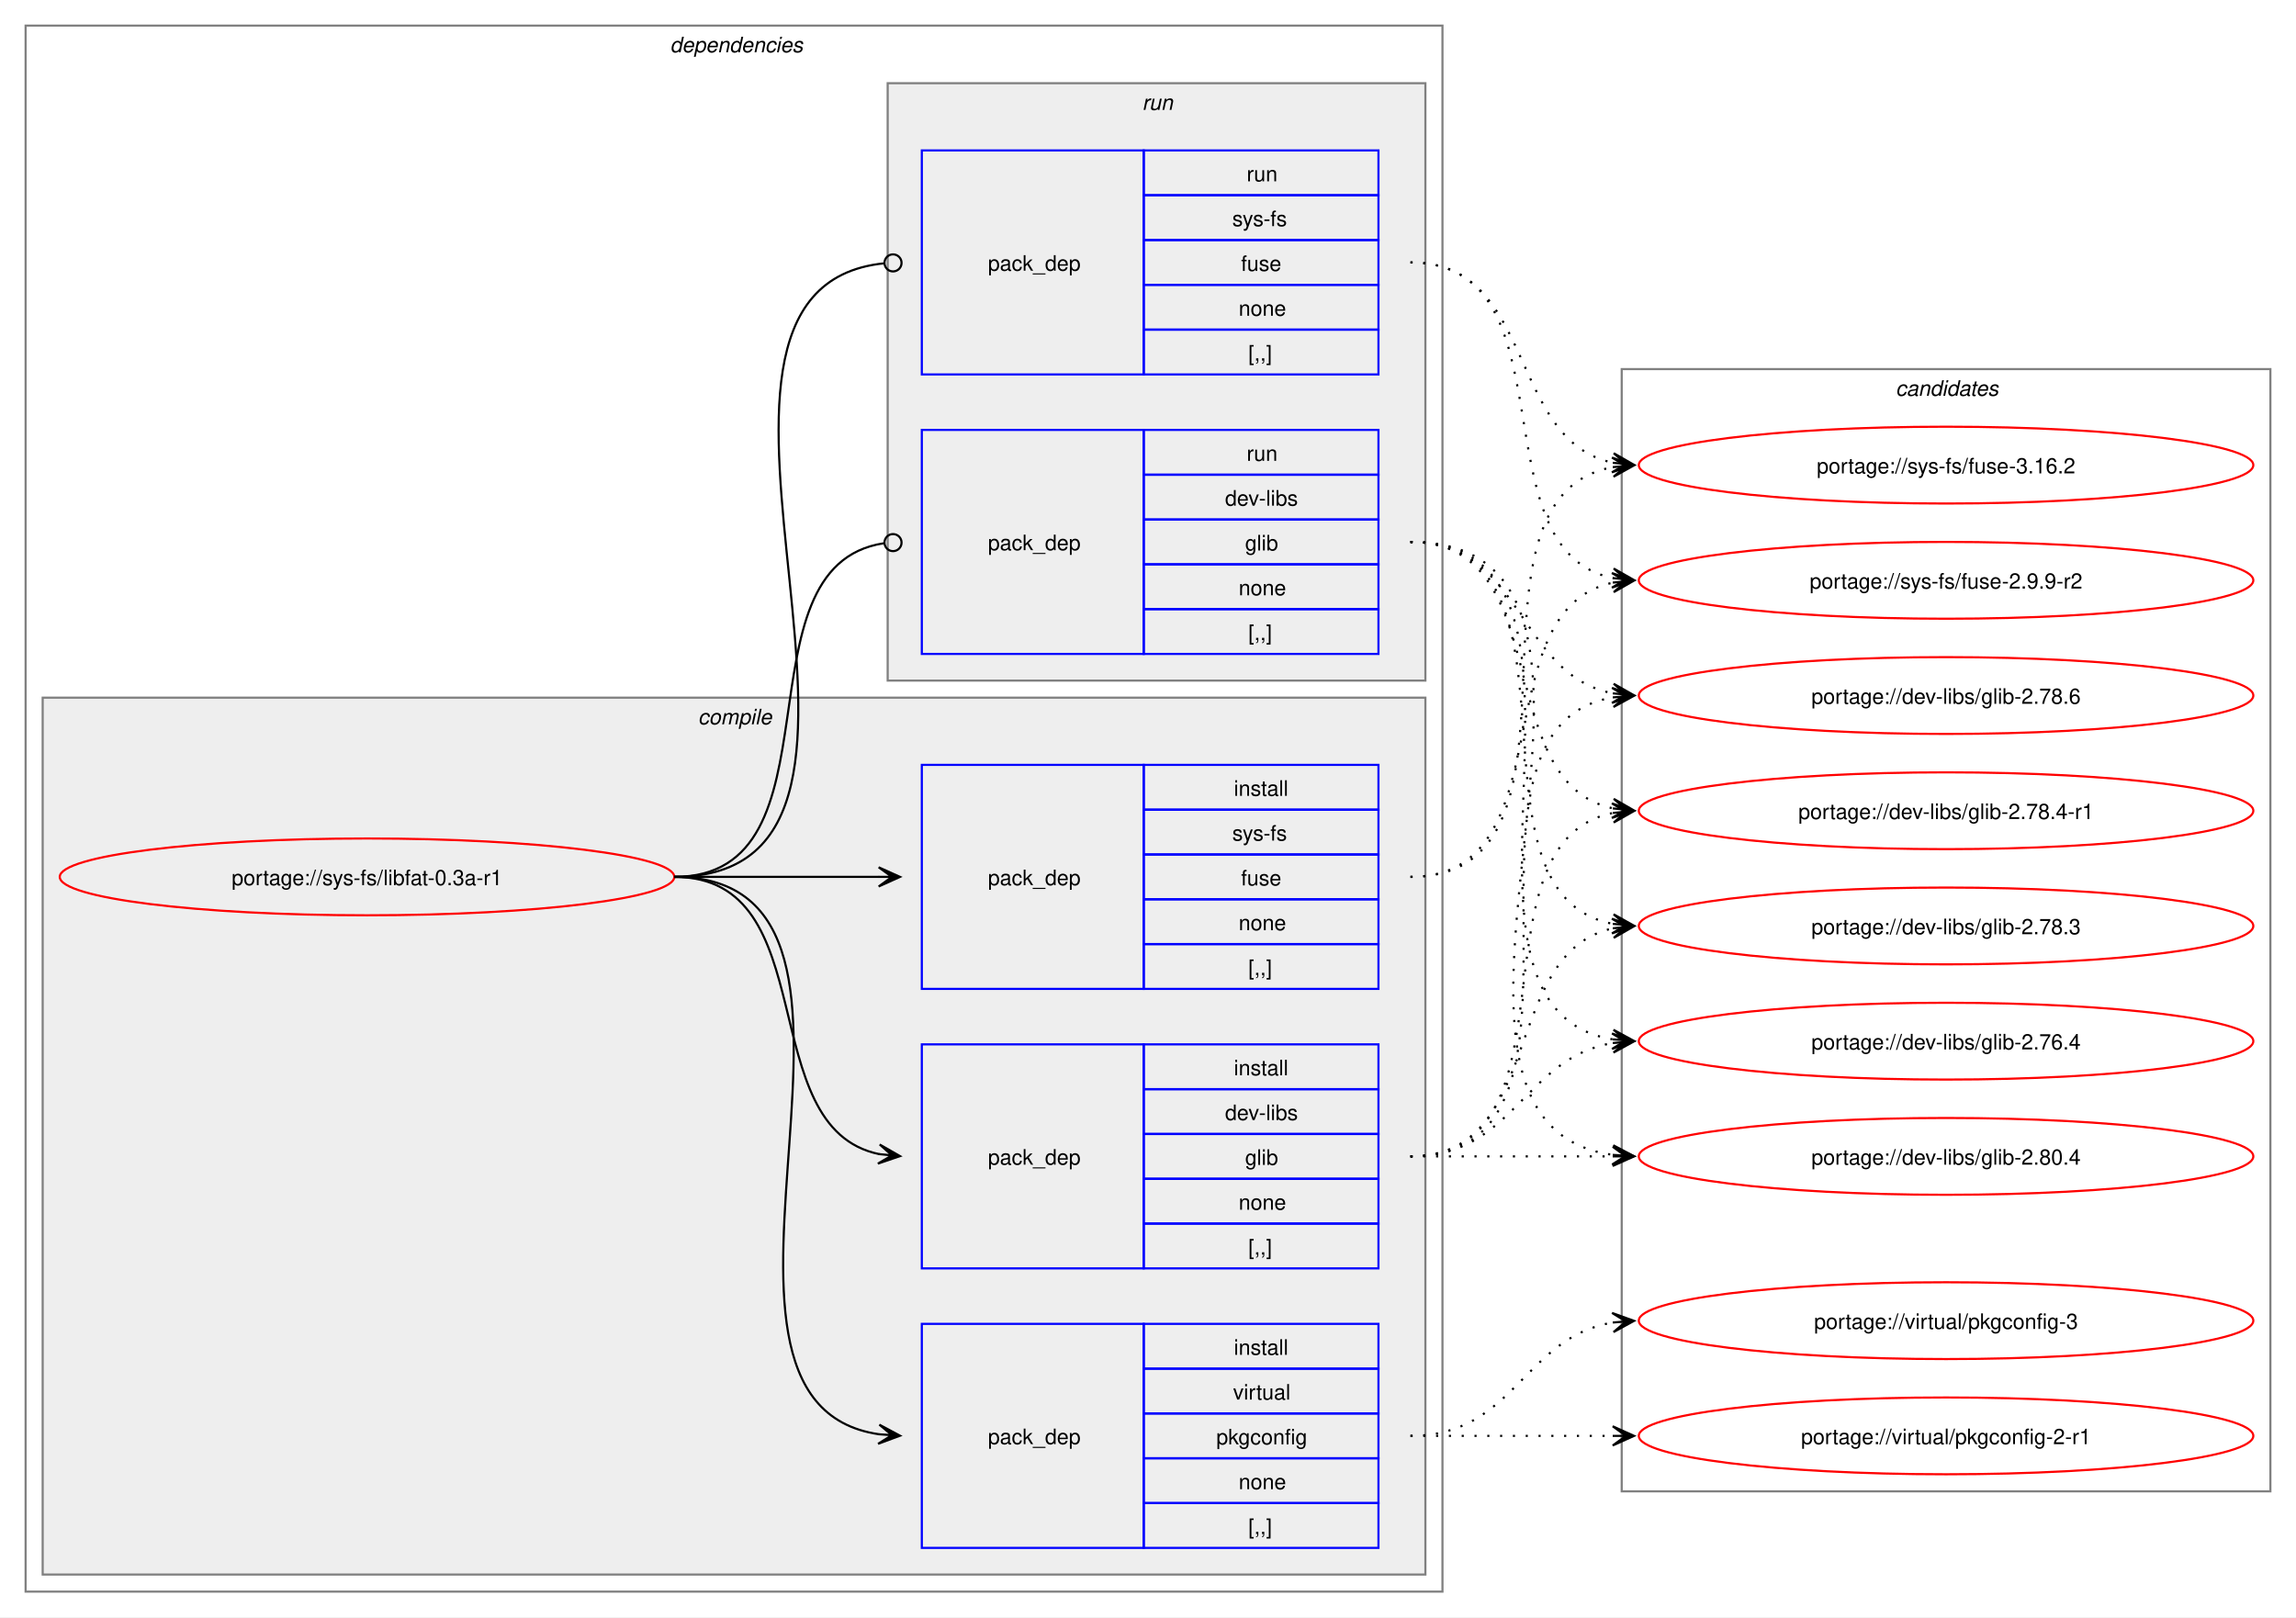
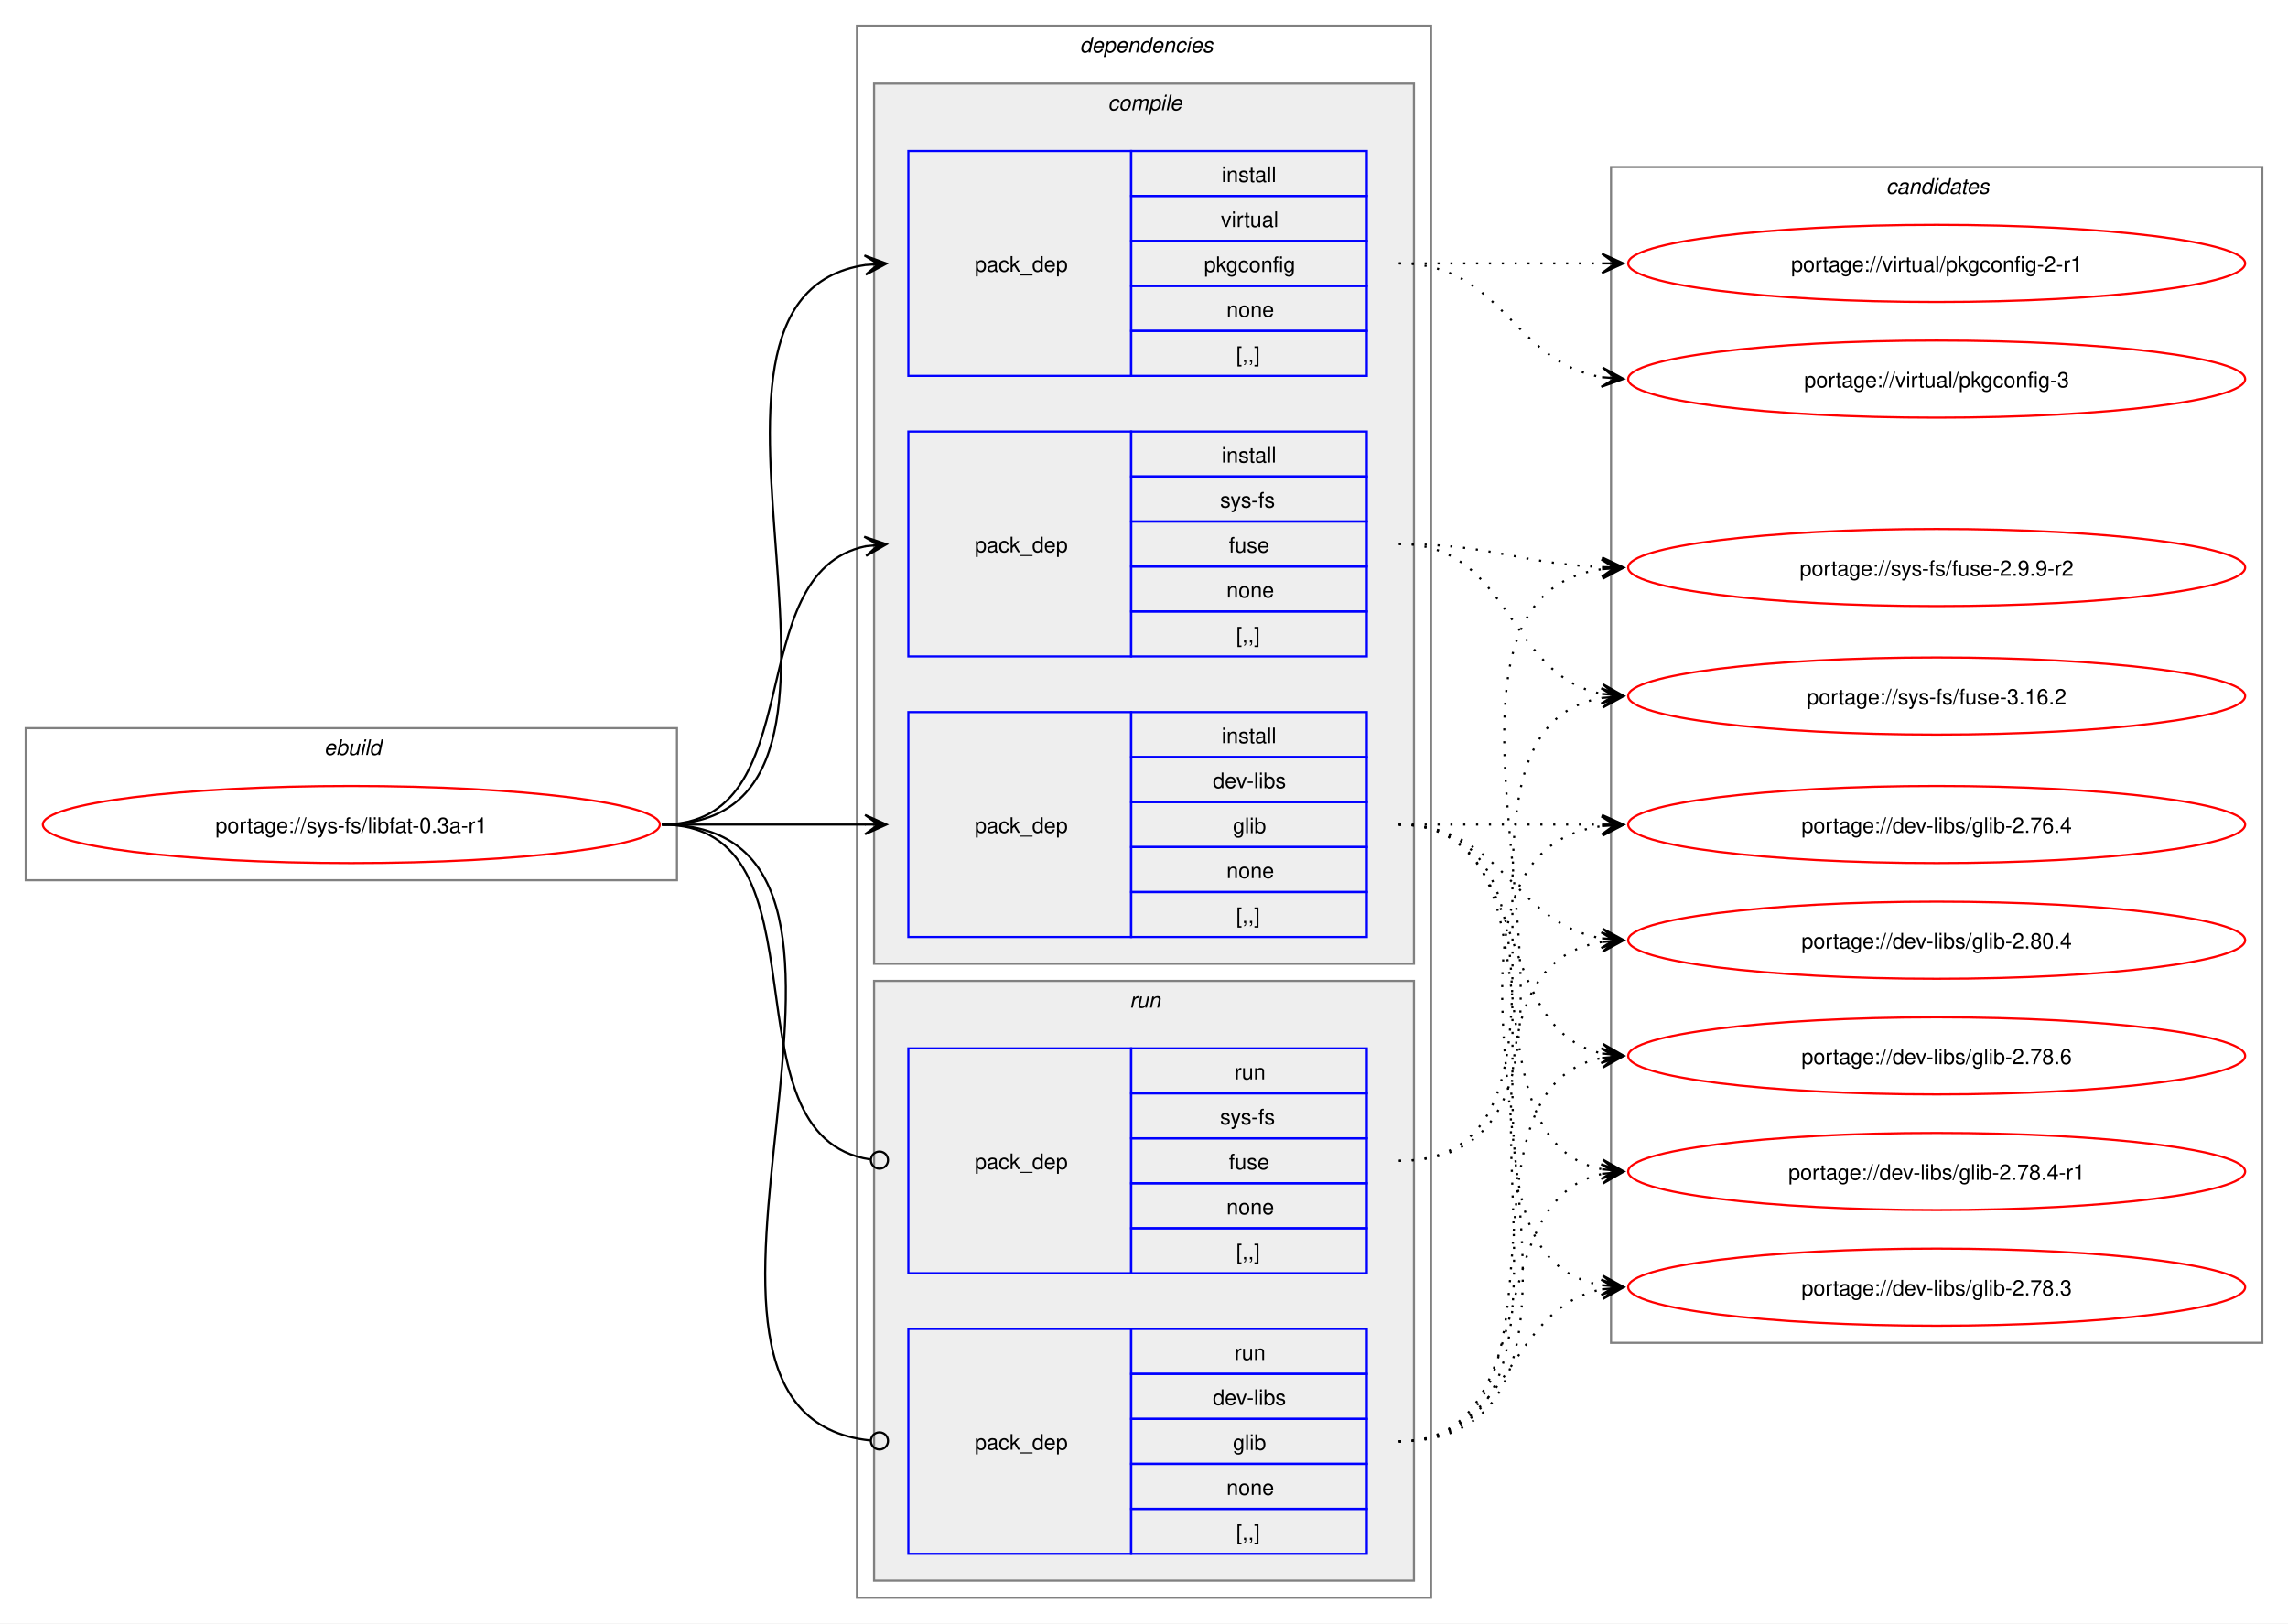
- <svg xmlns="http://www.w3.org/2000/svg" xmlns:xlink="http://www.w3.org/1999/xlink" width="1076pt" height="758pt" viewBox="0.00 0.00 1076.00 758.00">
+ <svg xmlns="http://www.w3.org/2000/svg" xmlns:xlink="http://www.w3.org/1999/xlink" width="1068pt" height="758pt" viewBox="0.00 0.00 1068.00 758.00">
  <g id="graph0" class="graph" transform="scale(1 1) rotate(0) translate(4 754)">
-     <polygon fill="white" stroke="none" points="-4,4 -4,-754 1072,-754 1072,4 -4,4" />
+     <polygon fill="white" stroke="none" points="-4,4 -4,-754 1064,-754 1064,4 -4,4" />
+     <g id="clust1" class="cluster">
+       <polygon fill="none" stroke="gray" points="8,-343 8,-414 312,-414 312,-343 8,-343" />
+       <text text-anchor="start" x="147.25" y="-401.5" font-family="Helvetica,sans-Serif" font-style="italic" font-size="10.00">ebuild</text>
+     </g>
    <g id="clust2" class="cluster">
-       <polygon fill="none" stroke="gray" points="8,-8 8,-742 672,-742 672,-8 8,-8" />
-       <text text-anchor="start" x="310" y="-729.5" font-family="Helvetica,sans-Serif" font-style="italic" font-size="10.00">dependencies</text>
+       <polygon fill="none" stroke="gray" points="396,-8 396,-742 664,-742 664,-8 396,-8" />
+       <text text-anchor="start" x="500" y="-729.5" font-family="Helvetica,sans-Serif" font-style="italic" font-size="10.00">dependencies</text>
    </g>
    <g id="clust3" class="cluster">
-       <polygon fill="#eeeeee" stroke="gray" points="16,-16 16,-427 664,-427 664,-16 16,-16" />
-       <text text-anchor="start" x="323.12" y="-414.5" font-family="Helvetica,sans-Serif" font-style="italic" font-size="10.00">compile</text>
+       <polygon fill="#eeeeee" stroke="gray" points="404,-304 404,-715 656,-715 656,-304 404,-304" />
+       <text text-anchor="start" x="513.12" y="-702.5" font-family="Helvetica,sans-Serif" font-style="italic" font-size="10.00">compile</text>
    </g>
    <g id="clust8" class="cluster">
-       <polygon fill="#eeeeee" stroke="gray" points="412,-435 412,-715 664,-715 664,-435 412,-435" />
-       <text text-anchor="start" x="531.25" y="-702.5" font-family="Helvetica,sans-Serif" font-style="italic" font-size="10.00">run</text>
+       <polygon fill="#eeeeee" stroke="gray" points="404,-16 404,-296 656,-296 656,-16 404,-16" />
+       <text text-anchor="start" x="523.25" y="-283.5" font-family="Helvetica,sans-Serif" font-style="italic" font-size="10.00">run</text>
    </g>
    <g id="clust11" class="cluster">
-       <polygon fill="none" stroke="gray" points="756,-55 756,-581 1060,-581 1060,-55 756,-55" />
-       <text text-anchor="start" x="884.38" y="-568.5" font-family="Helvetica,sans-Serif" font-style="italic" font-size="10.00">candidates</text>
+       <polygon fill="none" stroke="gray" points="748,-127 748,-676 1052,-676 1052,-127 748,-127" />
+       <text text-anchor="start" x="876.38" y="-663.5" font-family="Helvetica,sans-Serif" font-style="italic" font-size="10.00">candidates</text>
    </g>
    <g id="node1" class="node">
      <g id="a_node1">
        <a xlink:href="../sys-fs/libfat-0.3a-r1.svg" xlink:title="portage://sys-fs/libfat-0.3a-r1">
-           <ellipse fill="none" stroke="red" cx="168" cy="-343" rx="144" ry="18" />
-           <text text-anchor="middle" x="168" y="-339.12" font-family="Helvetica,sans-Serif" font-size="10.00">portage://sys-fs/libfat-0.3a-r1</text>
+           <ellipse fill="none" stroke="red" cx="160" cy="-369" rx="144" ry="18" />
+           <text text-anchor="middle" x="160" y="-365.12" font-family="Helvetica,sans-Serif" font-size="10.00">portage://sys-fs/libfat-0.3a-r1</text>
        </a>
      </g>
    </g>
    <g id="node2" class="node">
-       <polygon fill="none" stroke="blue" points="428,-159.5 428,-264.5 532,-264.5 532,-159.5 428,-159.5" />
-       <text text-anchor="start" x="459" y="-208.12" font-family="Helvetica,sans-Serif" font-size="10.00">pack_dep</text>
-       <polygon fill="none" stroke="blue" points="532,-243.5 532,-264.5 642,-264.5 642,-243.5 532,-243.5" />
-       <text text-anchor="start" x="574.25" y="-250" font-family="Helvetica,sans-Serif" font-size="10.00">install</text>
-       <polygon fill="none" stroke="blue" points="532,-222.5 532,-243.5 642,-243.5 642,-222.5 532,-222.5" />
-       <text text-anchor="start" x="570.12" y="-229" font-family="Helvetica,sans-Serif" font-size="10.00">dev-libs</text>
-       <polygon fill="none" stroke="blue" points="532,-201.5 532,-222.5 642,-222.5 642,-201.5 532,-201.5" />
-       <text text-anchor="start" x="579.5" y="-208" font-family="Helvetica,sans-Serif" font-size="10.00">glib</text>
-       <polygon fill="none" stroke="blue" points="532,-180.5 532,-201.5 642,-201.5 642,-180.5 532,-180.5" />
-       <text text-anchor="start" x="576.5" y="-187" font-family="Helvetica,sans-Serif" font-size="10.00">none</text>
-       <polygon fill="none" stroke="blue" points="532,-159.5 532,-180.5 642,-180.5 642,-159.5 532,-159.5" />
-       <text text-anchor="start" x="581" y="-166" font-family="Helvetica,sans-Serif" font-size="10.00">[,,]</text>
+       <polygon fill="none" stroke="blue" points="420,-316.5 420,-421.5 524,-421.5 524,-316.5 420,-316.5" />
+       <text text-anchor="start" x="451" y="-365.12" font-family="Helvetica,sans-Serif" font-size="10.00">pack_dep</text>
+       <polygon fill="none" stroke="blue" points="524,-400.5 524,-421.5 634,-421.5 634,-400.5 524,-400.5" />
+       <text text-anchor="start" x="566.25" y="-407" font-family="Helvetica,sans-Serif" font-size="10.00">install</text>
+       <polygon fill="none" stroke="blue" points="524,-379.5 524,-400.5 634,-400.5 634,-379.5 524,-379.5" />
+       <text text-anchor="start" x="562.12" y="-386" font-family="Helvetica,sans-Serif" font-size="10.00">dev-libs</text>
+       <polygon fill="none" stroke="blue" points="524,-358.5 524,-379.5 634,-379.5 634,-358.5 524,-358.5" />
+       <text text-anchor="start" x="571.5" y="-365" font-family="Helvetica,sans-Serif" font-size="10.00">glib</text>
+       <polygon fill="none" stroke="blue" points="524,-337.5 524,-358.5 634,-358.5 634,-337.5 524,-337.5" />
+       <text text-anchor="start" x="568.5" y="-344" font-family="Helvetica,sans-Serif" font-size="10.00">none</text>
+       <polygon fill="none" stroke="blue" points="524,-316.5 524,-337.5 634,-337.5 634,-316.5 524,-316.5" />
+       <text text-anchor="start" x="573" y="-323" font-family="Helvetica,sans-Serif" font-size="10.00">[,,]</text>
    </g>
    <g id="edge1" class="edge">
-       <path fill="none" stroke="black" d="M312,-343C383.21,-343 348.07,-225.45 408.06,-213.05" />
-       <polygon fill="black" stroke="black" points="417.79,-212.12 408.27,-217.56 414.02,-212.48 407.83,-213.08 407.83,-213.08 407.83,-213.08 414.02,-212.48 407.4,-208.6 417.79,-212.12" />
+       <path fill="none" stroke="black" d="M305,-369C348.25,-369 361.72,-369 400.08,-369" />
+       <polygon fill="black" stroke="black" points="409.78,-369 399.78,-373.5 406,-369 399.78,-369 399.78,-369 399.78,-369 406,-369 399.78,-364.5 409.78,-369" />
    </g>
    <g id="node3" class="node">
-       <polygon fill="none" stroke="blue" points="428,-290.5 428,-395.5 532,-395.5 532,-290.5 428,-290.5" />
-       <text text-anchor="start" x="459" y="-339.12" font-family="Helvetica,sans-Serif" font-size="10.00">pack_dep</text>
-       <polygon fill="none" stroke="blue" points="532,-374.5 532,-395.5 642,-395.5 642,-374.5 532,-374.5" />
-       <text text-anchor="start" x="574.25" y="-381" font-family="Helvetica,sans-Serif" font-size="10.00">install</text>
-       <polygon fill="none" stroke="blue" points="532,-353.5 532,-374.5 642,-374.5 642,-353.5 532,-353.5" />
-       <text text-anchor="start" x="573.5" y="-360" font-family="Helvetica,sans-Serif" font-size="10.00">sys-fs</text>
-       <polygon fill="none" stroke="blue" points="532,-332.5 532,-353.5 642,-353.5 642,-332.5 532,-332.5" />
-       <text text-anchor="start" x="577.62" y="-339" font-family="Helvetica,sans-Serif" font-size="10.00">fuse</text>
-       <polygon fill="none" stroke="blue" points="532,-311.5 532,-332.5 642,-332.5 642,-311.5 532,-311.5" />
-       <text text-anchor="start" x="576.5" y="-318" font-family="Helvetica,sans-Serif" font-size="10.00">none</text>
-       <polygon fill="none" stroke="blue" points="532,-290.5 532,-311.5 642,-311.5 642,-290.5 532,-290.5" />
-       <text text-anchor="start" x="581" y="-297" font-family="Helvetica,sans-Serif" font-size="10.00">[,,]</text>
+       <polygon fill="none" stroke="blue" points="420,-447.5 420,-552.5 524,-552.5 524,-447.5 420,-447.5" />
+       <text text-anchor="start" x="451" y="-496.12" font-family="Helvetica,sans-Serif" font-size="10.00">pack_dep</text>
+       <polygon fill="none" stroke="blue" points="524,-531.5 524,-552.5 634,-552.5 634,-531.5 524,-531.5" />
+       <text text-anchor="start" x="566.25" y="-538" font-family="Helvetica,sans-Serif" font-size="10.00">install</text>
+       <polygon fill="none" stroke="blue" points="524,-510.5 524,-531.5 634,-531.5 634,-510.5 524,-510.5" />
+       <text text-anchor="start" x="565.5" y="-517" font-family="Helvetica,sans-Serif" font-size="10.00">sys-fs</text>
+       <polygon fill="none" stroke="blue" points="524,-489.5 524,-510.5 634,-510.5 634,-489.5 524,-489.5" />
+       <text text-anchor="start" x="569.62" y="-496" font-family="Helvetica,sans-Serif" font-size="10.00">fuse</text>
+       <polygon fill="none" stroke="blue" points="524,-468.5 524,-489.5 634,-489.5 634,-468.5 524,-468.5" />
+       <text text-anchor="start" x="568.5" y="-475" font-family="Helvetica,sans-Serif" font-size="10.00">none</text>
+       <polygon fill="none" stroke="blue" points="524,-447.5 524,-468.5 634,-468.5 634,-447.5 524,-447.5" />
+       <text text-anchor="start" x="573" y="-454" font-family="Helvetica,sans-Serif" font-size="10.00">[,,]</text>
    </g>
    <g id="edge2" class="edge">
-       <path fill="none" stroke="black" d="M312,-343C355.65,-343 369.25,-343 407.98,-343" />
-       <polygon fill="black" stroke="black" points="417.78,-343 407.78,-347.5 414,-343 407.78,-343 407.78,-343 407.78,-343 414,-343 407.78,-338.5 417.78,-343" />
+       <path fill="none" stroke="black" d="M305,-369C375.95,-369 340.39,-486.55 400.11,-498.95" />
+       <polygon fill="black" stroke="black" points="409.79,-499.88 399.4,-503.4 406.02,-499.52 399.83,-498.92 399.83,-498.92 399.83,-498.92 406.02,-499.52 400.27,-494.44 409.79,-499.88" />
    </g>
    <g id="node4" class="node">
-       <polygon fill="none" stroke="blue" points="428,-28.5 428,-133.5 532,-133.5 532,-28.5 428,-28.5" />
-       <text text-anchor="start" x="459" y="-77.12" font-family="Helvetica,sans-Serif" font-size="10.00">pack_dep</text>
-       <polygon fill="none" stroke="blue" points="532,-112.5 532,-133.5 642,-133.5 642,-112.5 532,-112.5" />
-       <text text-anchor="start" x="574.25" y="-119" font-family="Helvetica,sans-Serif" font-size="10.00">install</text>
-       <polygon fill="none" stroke="blue" points="532,-91.5 532,-112.5 642,-112.5 642,-91.5 532,-91.5" />
-       <text text-anchor="start" x="573.88" y="-98" font-family="Helvetica,sans-Serif" font-size="10.00">virtual</text>
-       <polygon fill="none" stroke="blue" points="532,-70.5 532,-91.5 642,-91.5 642,-70.5 532,-70.5" />
-       <text text-anchor="start" x="566" y="-77" font-family="Helvetica,sans-Serif" font-size="10.00">pkgconfig</text>
-       <polygon fill="none" stroke="blue" points="532,-49.5 532,-70.5 642,-70.5 642,-49.5 532,-49.5" />
-       <text text-anchor="start" x="576.5" y="-56" font-family="Helvetica,sans-Serif" font-size="10.00">none</text>
-       <polygon fill="none" stroke="blue" points="532,-28.5 532,-49.5 642,-49.5 642,-28.5 532,-28.5" />
-       <text text-anchor="start" x="581" y="-35" font-family="Helvetica,sans-Serif" font-size="10.00">[,,]</text>
+       <polygon fill="none" stroke="blue" points="420,-578.5 420,-683.5 524,-683.5 524,-578.5 420,-578.5" />
+       <text text-anchor="start" x="451" y="-627.12" font-family="Helvetica,sans-Serif" font-size="10.00">pack_dep</text>
+       <polygon fill="none" stroke="blue" points="524,-662.5 524,-683.5 634,-683.5 634,-662.5 524,-662.5" />
+       <text text-anchor="start" x="566.25" y="-669" font-family="Helvetica,sans-Serif" font-size="10.00">install</text>
+       <polygon fill="none" stroke="blue" points="524,-641.5 524,-662.5 634,-662.5 634,-641.5 524,-641.5" />
+       <text text-anchor="start" x="565.88" y="-648" font-family="Helvetica,sans-Serif" font-size="10.00">virtual</text>
+       <polygon fill="none" stroke="blue" points="524,-620.5 524,-641.5 634,-641.5 634,-620.5 524,-620.5" />
+       <text text-anchor="start" x="558" y="-627" font-family="Helvetica,sans-Serif" font-size="10.00">pkgconfig</text>
+       <polygon fill="none" stroke="blue" points="524,-599.5 524,-620.5 634,-620.5 634,-599.5 524,-599.5" />
+       <text text-anchor="start" x="568.5" y="-606" font-family="Helvetica,sans-Serif" font-size="10.00">none</text>
+       <polygon fill="none" stroke="blue" points="524,-578.5 524,-599.5 634,-599.5 634,-578.5 524,-578.5" />
+       <text text-anchor="start" x="573" y="-585" font-family="Helvetica,sans-Serif" font-size="10.00">[,,]</text>
    </g>
    <g id="edge3" class="edge">
-       <path fill="none" stroke="black" d="M312,-343C433.85,-343 301.99,-97.12 407.98,-81.75" />
-       <polygon fill="black" stroke="black" points="417.78,-81.08 408.11,-86.25 414.01,-81.34 407.81,-81.76 407.81,-81.76 407.81,-81.76 414.01,-81.34 407.5,-77.27 417.78,-81.08" />
+       <path fill="none" stroke="black" d="M305,-369C426.69,-369 294.2,-614.88 400,-630.25" />
+       <polygon fill="black" stroke="black" points="409.78,-630.92 399.5,-634.72 406.01,-630.66 399.81,-630.24 399.81,-630.24 399.81,-630.24 406.01,-630.66 400.11,-625.75 409.78,-630.92" />
    </g>
    <g id="node5" class="node">
-       <polygon fill="none" stroke="blue" points="428,-447.5 428,-552.5 532,-552.5 532,-447.5 428,-447.5" />
-       <text text-anchor="start" x="459" y="-496.12" font-family="Helvetica,sans-Serif" font-size="10.00">pack_dep</text>
-       <polygon fill="none" stroke="blue" points="532,-531.5 532,-552.5 642,-552.5 642,-531.5 532,-531.5" />
-       <text text-anchor="start" x="580.25" y="-538" font-family="Helvetica,sans-Serif" font-size="10.00">run</text>
-       <polygon fill="none" stroke="blue" points="532,-510.5 532,-531.5 642,-531.5 642,-510.5 532,-510.5" />
-       <text text-anchor="start" x="570.12" y="-517" font-family="Helvetica,sans-Serif" font-size="10.00">dev-libs</text>
-       <polygon fill="none" stroke="blue" points="532,-489.5 532,-510.5 642,-510.5 642,-489.5 532,-489.5" />
-       <text text-anchor="start" x="579.5" y="-496" font-family="Helvetica,sans-Serif" font-size="10.00">glib</text>
-       <polygon fill="none" stroke="blue" points="532,-468.5 532,-489.5 642,-489.5 642,-468.5 532,-468.5" />
-       <text text-anchor="start" x="576.5" y="-475" font-family="Helvetica,sans-Serif" font-size="10.00">none</text>
-       <polygon fill="none" stroke="blue" points="532,-447.5 532,-468.5 642,-468.5 642,-447.5 532,-447.5" />
-       <text text-anchor="start" x="581" y="-454" font-family="Helvetica,sans-Serif" font-size="10.00">[,,]</text>
+       <polygon fill="none" stroke="blue" points="420,-28.5 420,-133.5 524,-133.5 524,-28.5 420,-28.5" />
+       <text text-anchor="start" x="451" y="-77.12" font-family="Helvetica,sans-Serif" font-size="10.00">pack_dep</text>
+       <polygon fill="none" stroke="blue" points="524,-112.5 524,-133.5 634,-133.5 634,-112.5 524,-112.5" />
+       <text text-anchor="start" x="572.25" y="-119" font-family="Helvetica,sans-Serif" font-size="10.00">run</text>
+       <polygon fill="none" stroke="blue" points="524,-91.5 524,-112.5 634,-112.5 634,-91.5 524,-91.5" />
+       <text text-anchor="start" x="562.12" y="-98" font-family="Helvetica,sans-Serif" font-size="10.00">dev-libs</text>
+       <polygon fill="none" stroke="blue" points="524,-70.5 524,-91.5 634,-91.5 634,-70.5 524,-70.5" />
+       <text text-anchor="start" x="571.5" y="-77" font-family="Helvetica,sans-Serif" font-size="10.00">glib</text>
+       <polygon fill="none" stroke="blue" points="524,-49.5 524,-70.5 634,-70.5 634,-49.5 524,-49.5" />
+       <text text-anchor="start" x="568.5" y="-56" font-family="Helvetica,sans-Serif" font-size="10.00">none</text>
+       <polygon fill="none" stroke="blue" points="524,-28.5 524,-49.5 634,-49.5 634,-28.5 524,-28.5" />
+       <text text-anchor="start" x="573" y="-35" font-family="Helvetica,sans-Serif" font-size="10.00">[,,]</text>
    </g>
    <g id="edge4" class="edge">
-       <path fill="none" stroke="black" d="M312,-343C393.31,-343 338.95,-488.56 410.19,-499.37" />
-       <ellipse fill="none" stroke="black" cx="414.51" cy="-499.68" rx="4" ry="4" />
+       <path fill="none" stroke="black" d="M305,-369C438.33,-369 281.95,-93.79 402.26,-81.43" />
+       <ellipse fill="none" stroke="black" cx="406.51" cy="-81.22" rx="4" ry="4" />
    </g>
    <g id="node6" class="node">
-       <polygon fill="none" stroke="blue" points="428,-578.5 428,-683.5 532,-683.5 532,-578.5 428,-578.5" />
-       <text text-anchor="start" x="459" y="-627.12" font-family="Helvetica,sans-Serif" font-size="10.00">pack_dep</text>
-       <polygon fill="none" stroke="blue" points="532,-662.5 532,-683.5 642,-683.5 642,-662.5 532,-662.5" />
-       <text text-anchor="start" x="580.25" y="-669" font-family="Helvetica,sans-Serif" font-size="10.00">run</text>
-       <polygon fill="none" stroke="blue" points="532,-641.5 532,-662.5 642,-662.5 642,-641.5 532,-641.5" />
-       <text text-anchor="start" x="573.5" y="-648" font-family="Helvetica,sans-Serif" font-size="10.00">sys-fs</text>
-       <polygon fill="none" stroke="blue" points="532,-620.5 532,-641.5 642,-641.5 642,-620.5 532,-620.5" />
-       <text text-anchor="start" x="577.62" y="-627" font-family="Helvetica,sans-Serif" font-size="10.00">fuse</text>
-       <polygon fill="none" stroke="blue" points="532,-599.5 532,-620.5 642,-620.5 642,-599.5 532,-599.5" />
-       <text text-anchor="start" x="576.5" y="-606" font-family="Helvetica,sans-Serif" font-size="10.00">none</text>
-       <polygon fill="none" stroke="blue" points="532,-578.5 532,-599.5 642,-599.5 642,-578.5 532,-578.5" />
-       <text text-anchor="start" x="581" y="-585" font-family="Helvetica,sans-Serif" font-size="10.00">[,,]</text>
+       <polygon fill="none" stroke="blue" points="420,-159.5 420,-264.5 524,-264.5 524,-159.5 420,-159.5" />
+       <text text-anchor="start" x="451" y="-208.12" font-family="Helvetica,sans-Serif" font-size="10.00">pack_dep</text>
+       <polygon fill="none" stroke="blue" points="524,-243.5 524,-264.5 634,-264.5 634,-243.5 524,-243.5" />
+       <text text-anchor="start" x="572.25" y="-250" font-family="Helvetica,sans-Serif" font-size="10.00">run</text>
+       <polygon fill="none" stroke="blue" points="524,-222.5 524,-243.5 634,-243.5 634,-222.5 524,-222.5" />
+       <text text-anchor="start" x="565.5" y="-229" font-family="Helvetica,sans-Serif" font-size="10.00">sys-fs</text>
+       <polygon fill="none" stroke="blue" points="524,-201.5 524,-222.5 634,-222.5 634,-201.5 524,-201.5" />
+       <text text-anchor="start" x="569.62" y="-208" font-family="Helvetica,sans-Serif" font-size="10.00">fuse</text>
+       <polygon fill="none" stroke="blue" points="524,-180.5 524,-201.5 634,-201.5 634,-180.5 524,-180.5" />
+       <text text-anchor="start" x="568.5" y="-187" font-family="Helvetica,sans-Serif" font-size="10.00">none</text>
+       <polygon fill="none" stroke="blue" points="524,-159.5 524,-180.5 634,-180.5 634,-159.5 524,-159.5" />
+       <text text-anchor="start" x="573" y="-166" font-family="Helvetica,sans-Serif" font-size="10.00">[,,]</text>
    </g>
    <g id="edge5" class="edge">
-       <path fill="none" stroke="black" d="M312,-343C445.48,-343 289.76,-618.21 410.25,-630.57" />
-       <ellipse fill="none" stroke="black" cx="414.51" cy="-630.78" rx="4" ry="4" />
+       <path fill="none" stroke="black" d="M305,-369C386.07,-369 331.24,-223.44 402.22,-212.63" />
+       <ellipse fill="none" stroke="black" cx="406.51" cy="-212.32" rx="4" ry="4" />
    </g>
    <g id="node7" class="node">
      <g id="a_node7">
        <a xlink:href="../dev-libs/glib-2.80.4.svg" xlink:title="portage://dev-libs/glib-2.80.4">
-           <ellipse fill="none" stroke="red" cx="908" cy="-212" rx="144" ry="18" />
-           <text text-anchor="middle" x="908" y="-208.12" font-family="Helvetica,sans-Serif" font-size="10.00">portage://dev-libs/glib-2.80.4</text>
+           <ellipse fill="none" stroke="red" cx="900" cy="-315" rx="144" ry="18" />
+           <text text-anchor="middle" x="900" y="-311.12" font-family="Helvetica,sans-Serif" font-size="10.00">portage://dev-libs/glib-2.80.4</text>
        </a>
      </g>
    </g>
    <g id="edge6" class="edge">
-       <path fill="none" stroke="black" stroke-dasharray="1,5" d="M657,-212C700.25,-212 713.72,-212 752.08,-212" />
-       <polygon fill="black" stroke="black" points="761.78,-212 751.78,-216.5 758,-212 751.78,-212 751.78,-212 751.78,-212 758,-212 751.78,-207.5 761.78,-212" />
+       <path fill="none" stroke="black" stroke-dasharray="1,5" d="M649,-369C697.95,-369 701.8,-322.72 744.05,-315.85" />
+       <polygon fill="black" stroke="black" points="753.79,-315.09 744.16,-320.35 750.01,-315.39 743.82,-315.87 743.82,-315.87 743.82,-315.87 750.01,-315.39 743.47,-311.38 753.79,-315.09" />
    </g>
    <g id="node8" class="node">
      <g id="a_node8">
        <a xlink:href="../dev-libs/glib-2.78.6.svg" xlink:title="portage://dev-libs/glib-2.78.6">
-           <ellipse fill="none" stroke="red" cx="908" cy="-428" rx="144" ry="18" />
-           <text text-anchor="middle" x="908" y="-424.12" font-family="Helvetica,sans-Serif" font-size="10.00">portage://dev-libs/glib-2.78.6</text>
+           <ellipse fill="none" stroke="red" cx="900" cy="-261" rx="144" ry="18" />
+           <text text-anchor="middle" x="900" y="-257.12" font-family="Helvetica,sans-Serif" font-size="10.00">portage://dev-libs/glib-2.78.6</text>
        </a>
      </g>
    </g>
    <g id="edge7" class="edge">
-       <path fill="none" stroke="black" stroke-dasharray="1,5" d="M657,-212C759.97,-212 663.77,-412.27 751.96,-427.13" />
-       <polygon fill="black" stroke="black" points="761.79,-427.9 751.46,-431.6 758.02,-427.61 751.82,-427.12 751.82,-427.12 751.82,-427.12 758.02,-427.61 752.17,-422.63 761.79,-427.9" />
+       <path fill="none" stroke="black" stroke-dasharray="1,5" d="M649,-369C712.32,-369 690.76,-273.29 744.13,-262.07" />
+       <polygon fill="black" stroke="black" points="753.79,-261.12 744.28,-266.58 750.02,-261.49 743.84,-262.1 743.84,-262.1 743.84,-262.1 750.02,-261.49 743.4,-257.62 753.79,-261.12" />
    </g>
    <g id="node9" class="node">
      <g id="a_node9">
        <a xlink:href="../dev-libs/glib-2.78.4-r1.svg" xlink:title="portage://dev-libs/glib-2.78.4-r1">
-           <ellipse fill="none" stroke="red" cx="908" cy="-374" rx="144" ry="18" />
-           <text text-anchor="middle" x="908" y="-370.12" font-family="Helvetica,sans-Serif" font-size="10.00">portage://dev-libs/glib-2.78.4-r1</text>
+           <ellipse fill="none" stroke="red" cx="900" cy="-207" rx="144" ry="18" />
+           <text text-anchor="middle" x="900" y="-203.12" font-family="Helvetica,sans-Serif" font-size="10.00">portage://dev-libs/glib-2.78.4-r1</text>
        </a>
      </g>
    </g>
    <g id="edge8" class="edge">
-       <path fill="none" stroke="black" stroke-dasharray="1,5" d="M657,-212C739.01,-212 682.82,-359.17 751.87,-372.97" />
-       <polygon fill="black" stroke="black" points="761.79,-373.89 751.41,-377.44 758.02,-373.54 751.83,-372.96 751.83,-372.96 751.83,-372.96 758.02,-373.54 752.25,-368.48 761.79,-373.89" />
+       <path fill="none" stroke="black" stroke-dasharray="1,5" d="M649,-369C731.01,-369 674.82,-221.83 743.87,-208.03" />
+       <polygon fill="black" stroke="black" points="753.79,-207.11 744.25,-212.52 750.02,-207.46 743.83,-208.04 743.83,-208.04 743.83,-208.04 750.02,-207.46 743.41,-203.56 753.79,-207.11" />
    </g>
    <g id="node10" class="node">
      <g id="a_node10">
        <a xlink:href="../dev-libs/glib-2.78.3.svg" xlink:title="portage://dev-libs/glib-2.78.3">
-           <ellipse fill="none" stroke="red" cx="908" cy="-320" rx="144" ry="18" />
-           <text text-anchor="middle" x="908" y="-316.12" font-family="Helvetica,sans-Serif" font-size="10.00">portage://dev-libs/glib-2.78.3</text>
+           <ellipse fill="none" stroke="red" cx="900" cy="-153" rx="144" ry="18" />
+           <text text-anchor="middle" x="900" y="-149.12" font-family="Helvetica,sans-Serif" font-size="10.00">portage://dev-libs/glib-2.78.3</text>
        </a>
      </g>
    </g>
    <g id="edge9" class="edge">
-       <path fill="none" stroke="black" stroke-dasharray="1,5" d="M657,-212C720.32,-212 698.76,-307.71 752.13,-318.93" />
-       <polygon fill="black" stroke="black" points="761.79,-319.88 751.4,-323.38 758.02,-319.51 751.84,-318.9 751.84,-318.9 751.84,-318.9 758.02,-319.51 752.28,-314.42 761.79,-319.88" />
+       <path fill="none" stroke="black" stroke-dasharray="1,5" d="M649,-369C751.97,-369 655.77,-168.73 743.96,-153.87" />
+       <polygon fill="black" stroke="black" points="753.79,-153.1 744.17,-158.37 750.02,-153.39 743.82,-153.88 743.82,-153.88 743.82,-153.88 750.02,-153.39 743.46,-149.4 753.79,-153.1" />
    </g>
    <g id="node11" class="node">
      <g id="a_node11">
        <a xlink:href="../dev-libs/glib-2.76.4.svg" xlink:title="portage://dev-libs/glib-2.76.4">
-           <ellipse fill="none" stroke="red" cx="908" cy="-266" rx="144" ry="18" />
-           <text text-anchor="middle" x="908" y="-262.12" font-family="Helvetica,sans-Serif" font-size="10.00">portage://dev-libs/glib-2.76.4</text>
+           <ellipse fill="none" stroke="red" cx="900" cy="-369" rx="144" ry="18" />
+           <text text-anchor="middle" x="900" y="-365.12" font-family="Helvetica,sans-Serif" font-size="10.00">portage://dev-libs/glib-2.76.4</text>
        </a>
      </g>
    </g>
    <g id="edge10" class="edge">
-       <path fill="none" stroke="black" stroke-dasharray="1,5" d="M657,-212C705.95,-212 709.8,-258.28 752.05,-265.15" />
-       <polygon fill="black" stroke="black" points="761.79,-265.91 751.47,-269.62 758.01,-265.61 751.82,-265.13 751.82,-265.13 751.82,-265.13 758.01,-265.61 752.16,-260.65 761.79,-265.91" />
+       <path fill="none" stroke="black" stroke-dasharray="1,5" d="M649,-369C692.25,-369 705.72,-369 744.08,-369" />
+       <polygon fill="black" stroke="black" points="753.78,-369 743.78,-373.5 750,-369 743.78,-369 743.78,-369 743.78,-369 750,-369 743.78,-364.5 753.78,-369" />
    </g>
    <g id="node12" class="node">
      <g id="a_node12">
        <a xlink:href="../sys-fs/fuse-3.16.2.svg" xlink:title="portage://sys-fs/fuse-3.16.2">
-           <ellipse fill="none" stroke="red" cx="908" cy="-536" rx="144" ry="18" />
-           <text text-anchor="middle" x="908" y="-532.12" font-family="Helvetica,sans-Serif" font-size="10.00">portage://sys-fs/fuse-3.16.2</text>
+           <ellipse fill="none" stroke="red" cx="900" cy="-429" rx="144" ry="18" />
+           <text text-anchor="middle" x="900" y="-425.12" font-family="Helvetica,sans-Serif" font-size="10.00">portage://sys-fs/fuse-3.16.2</text>
        </a>
      </g>
    </g>
    <g id="edge11" class="edge">
-       <path fill="none" stroke="black" stroke-dasharray="1,5" d="M657,-343C750.85,-343 672.18,-520.49 751.88,-535.05" />
-       <polygon fill="black" stroke="black" points="761.79,-535.9 751.44,-539.53 758.02,-535.58 751.82,-535.05 751.82,-535.05 751.82,-535.05 758.02,-535.58 752.2,-530.56 761.79,-535.9" />
+       <path fill="none" stroke="black" stroke-dasharray="1,5" d="M649,-500C701.72,-500 699.02,-438.63 743.95,-430" />
+       <polygon fill="black" stroke="black" points="753.79,-429.11 744.23,-434.5 750.02,-429.45 743.83,-430.01 743.83,-430.01 743.83,-430.01 750.02,-429.45 743.42,-425.53 753.79,-429.11" />
    </g>
    <g id="node13" class="node">
      <g id="a_node13">
        <a xlink:href="../sys-fs/fuse-2.9.9-r2.svg" xlink:title="portage://sys-fs/fuse-2.9.9-r2">
-           <ellipse fill="none" stroke="red" cx="908" cy="-482" rx="144" ry="18" />
-           <text text-anchor="middle" x="908" y="-478.12" font-family="Helvetica,sans-Serif" font-size="10.00">portage://sys-fs/fuse-2.9.9-r2</text>
+           <ellipse fill="none" stroke="red" cx="900" cy="-489" rx="144" ry="18" />
+           <text text-anchor="middle" x="900" y="-485.12" font-family="Helvetica,sans-Serif" font-size="10.00">portage://sys-fs/fuse-2.9.9-r2</text>
        </a>
      </g>
    </g>
    <g id="edge12" class="edge">
-       <path fill="none" stroke="black" stroke-dasharray="1,5" d="M657,-343C730.75,-343 690,-468.24 752.11,-480.96" />
-       <polygon fill="black" stroke="black" points="761.79,-481.88 751.4,-485.41 758.02,-481.52 751.83,-480.93 751.83,-480.93 751.83,-480.93 758.02,-481.52 752.26,-476.45 761.79,-481.88" />
+       <path fill="none" stroke="black" stroke-dasharray="1,5" d="M649,-500C692.48,-500 705.54,-490.73 744.03,-489.21" />
+       <polygon fill="black" stroke="black" points="753.78,-489.02 743.87,-493.71 750,-489.1 743.78,-489.21 743.78,-489.21 743.78,-489.21 750,-489.1 743.7,-484.72 753.78,-489.02" />
    </g>
    <g id="node14" class="node">
      <g id="a_node14">
        <a xlink:href="../virtual/pkgconfig-3.svg" xlink:title="portage://virtual/pkgconfig-3">
-           <ellipse fill="none" stroke="red" cx="908" cy="-135" rx="144" ry="18" />
-           <text text-anchor="middle" x="908" y="-131.12" font-family="Helvetica,sans-Serif" font-size="10.00">portage://virtual/pkgconfig-3</text>
+           <ellipse fill="none" stroke="red" cx="900" cy="-577" rx="144" ry="18" />
+           <text text-anchor="middle" x="900" y="-573.12" font-family="Helvetica,sans-Serif" font-size="10.00">portage://virtual/pkgconfig-3</text>
        </a>
      </g>
    </g>
    <g id="edge13" class="edge">
-       <path fill="none" stroke="black" stroke-dasharray="1,5" d="M657,-81C705.95,-81 709.8,-127.28 752.05,-134.15" />
-       <polygon fill="black" stroke="black" points="761.79,-134.91 751.47,-138.62 758.01,-134.61 751.82,-134.13 751.82,-134.13 751.82,-134.13 758.01,-134.61 752.16,-129.65 761.79,-134.91" />
+       <path fill="none" stroke="black" stroke-dasharray="1,5" d="M649,-631C697.95,-631 701.8,-584.72 744.05,-577.85" />
+       <polygon fill="black" stroke="black" points="753.79,-577.09 744.16,-582.35 750.01,-577.39 743.82,-577.87 743.82,-577.87 743.82,-577.87 750.01,-577.39 743.47,-573.38 753.79,-577.09" />
    </g>
    <g id="node15" class="node">
      <g id="a_node15">
        <a xlink:href="../virtual/pkgconfig-2-r1.svg" xlink:title="portage://virtual/pkgconfig-2-r1">
-           <ellipse fill="none" stroke="red" cx="908" cy="-81" rx="144" ry="18" />
-           <text text-anchor="middle" x="908" y="-77.12" font-family="Helvetica,sans-Serif" font-size="10.00">portage://virtual/pkgconfig-2-r1</text>
+           <ellipse fill="none" stroke="red" cx="900" cy="-631" rx="144" ry="18" />
+           <text text-anchor="middle" x="900" y="-627.12" font-family="Helvetica,sans-Serif" font-size="10.00">portage://virtual/pkgconfig-2-r1</text>
        </a>
      </g>
    </g>
    <g id="edge14" class="edge">
-       <path fill="none" stroke="black" stroke-dasharray="1,5" d="M657,-81C700.25,-81 713.72,-81 752.08,-81" />
-       <polygon fill="black" stroke="black" points="761.78,-81 751.78,-85.5 758,-81 751.78,-81 751.78,-81 751.78,-81 758,-81 751.78,-76.5 761.78,-81" />
+       <path fill="none" stroke="black" stroke-dasharray="1,5" d="M649,-631C692.25,-631 705.72,-631 744.08,-631" />
+       <polygon fill="black" stroke="black" points="753.78,-631 743.78,-635.5 750,-631 743.78,-631 743.78,-631 743.78,-631 750,-631 743.78,-626.5 753.78,-631" />
    </g>
    <g id="edge15" class="edge">
-       <path fill="none" stroke="black" stroke-dasharray="1,5" d="M657,-500C789.53,-500 635.81,-228.08 752.13,-212.68" />
-       <polygon fill="black" stroke="black" points="761.78,-212.08 752.08,-217.19 758.01,-212.31 751.8,-212.7 751.8,-212.7 751.8,-212.7 758.01,-212.31 751.52,-208.21 761.78,-212.08" />
+       <path fill="none" stroke="black" stroke-dasharray="1,5" d="M649,-81C759.16,-81 649.14,-298.84 743.81,-314.15" />
+       <polygon fill="black" stroke="black" points="753.79,-314.91 743.47,-318.64 750.01,-314.62 743.81,-314.15 743.81,-314.15 743.81,-314.15 750.01,-314.62 744.15,-309.67 753.79,-314.91" />
    </g>
    <g id="edge16" class="edge">
-       <path fill="none" stroke="black" stroke-dasharray="1,5" d="M657,-500C709.95,-500 706.84,-437.77 751.9,-429.02" />
-       <polygon fill="black" stroke="black" points="761.79,-428.11 752.24,-433.51 758.02,-428.46 751.83,-429.02 751.83,-429.02 751.83,-429.02 758.02,-428.46 751.42,-424.54 761.79,-428.11" />
+       <path fill="none" stroke="black" stroke-dasharray="1,5" d="M649,-81C737.85,-81 668.69,-245.86 743.96,-260.03" />
+       <polygon fill="black" stroke="black" points="753.79,-260.89 743.43,-264.5 750.02,-260.56 743.82,-260.02 743.82,-260.02 743.82,-260.02 750.02,-260.56 744.22,-255.54 753.79,-260.89" />
    </g>
    <g id="edge17" class="edge">
-       <path fill="none" stroke="black" stroke-dasharray="1,5" d="M657,-500C726.18,-500 693.89,-387.4 751.98,-375.09" />
-       <polygon fill="black" stroke="black" points="761.79,-374.12 752.28,-379.58 758.02,-374.49 751.84,-375.1 751.84,-375.1 751.84,-375.1 758.02,-374.49 751.39,-370.62 761.79,-374.12" />
+       <path fill="none" stroke="black" stroke-dasharray="1,5" d="M649,-81C718.18,-81 685.89,-193.6 743.98,-205.91" />
+       <polygon fill="black" stroke="black" points="753.79,-206.88 743.39,-210.38 750.02,-206.51 743.84,-205.9 743.84,-205.9 743.84,-205.9 750.02,-206.51 744.28,-201.42 753.79,-206.88" />
    </g>
    <g id="edge18" class="edge">
-       <path fill="none" stroke="black" stroke-dasharray="1,5" d="M657,-500C745.85,-500 676.69,-335.14 751.96,-320.97" />
-       <polygon fill="black" stroke="black" points="761.79,-320.11 752.22,-325.46 758.02,-320.44 751.82,-320.98 751.82,-320.98 751.82,-320.98 758.02,-320.44 751.43,-316.5 761.79,-320.11" />
+       <path fill="none" stroke="black" stroke-dasharray="1,5" d="M649,-81C701.95,-81 698.84,-143.23 743.9,-151.98" />
+       <polygon fill="black" stroke="black" points="753.79,-152.89 743.42,-156.46 750.02,-152.54 743.83,-151.98 743.83,-151.98 743.83,-151.98 750.02,-152.54 744.24,-147.49 753.79,-152.89" />
    </g>
    <g id="edge19" class="edge">
-       <path fill="none" stroke="black" stroke-dasharray="1,5" d="M657,-500C767.16,-500 657.14,-282.16 751.81,-266.85" />
-       <polygon fill="black" stroke="black" points="761.79,-266.09 752.15,-271.33 758.01,-266.38 751.81,-266.85 751.81,-266.85 751.81,-266.85 758.01,-266.38 751.47,-262.36 761.79,-266.09" />
+       <path fill="none" stroke="black" stroke-dasharray="1,5" d="M649,-81C781.53,-81 627.81,-352.92 744.13,-368.32" />
+       <polygon fill="black" stroke="black" points="753.78,-368.92 743.52,-372.79 750.01,-368.69 743.8,-368.3 743.8,-368.3 743.8,-368.3 750.01,-368.69 744.08,-363.81 753.78,-368.92" />
    </g>
    <g id="edge20" class="edge">
-       <path fill="none" stroke="black" stroke-dasharray="1,5" d="M657,-631C716.31,-631 701.98,-547.5 752.08,-537.07" />
-       <polygon fill="black" stroke="black" points="761.79,-536.12 752.27,-541.57 758.02,-536.49 751.83,-537.09 751.83,-537.09 751.83,-537.09 758.02,-536.49 751.4,-532.61 761.79,-536.12" />
+       <path fill="none" stroke="black" stroke-dasharray="1,5" d="M649,-212C752.35,-212 655.43,-413.19 743.92,-428.13" />
+       <polygon fill="black" stroke="black" points="753.79,-428.9 743.46,-432.6 750.02,-428.61 743.82,-428.12 743.82,-428.12 743.82,-428.12 750.02,-428.61 744.17,-423.63 753.79,-428.9" />
    </g>
    <g id="edge21" class="edge">
-       <path fill="none" stroke="black" stroke-dasharray="1,5" d="M657,-631C734.3,-631 686.92,-496.2 752.05,-483.03" />
-       <polygon fill="black" stroke="black" points="761.79,-482.11 752.25,-487.53 758.02,-482.47 751.83,-483.05 751.83,-483.05 751.83,-483.05 758.02,-482.47 751.41,-478.57 761.79,-482.11" />
+       <path fill="none" stroke="black" stroke-dasharray="1,5" d="M649,-212C776.83,-212 632.46,-472.48 743.81,-488.25" />
+       <polygon fill="black" stroke="black" points="753.78,-488.92 743.51,-492.74 750.01,-488.67 743.81,-488.25 743.81,-488.25 743.81,-488.25 750.01,-488.67 744.11,-483.76 753.78,-488.92" />
    </g>
  </g>
</svg>
